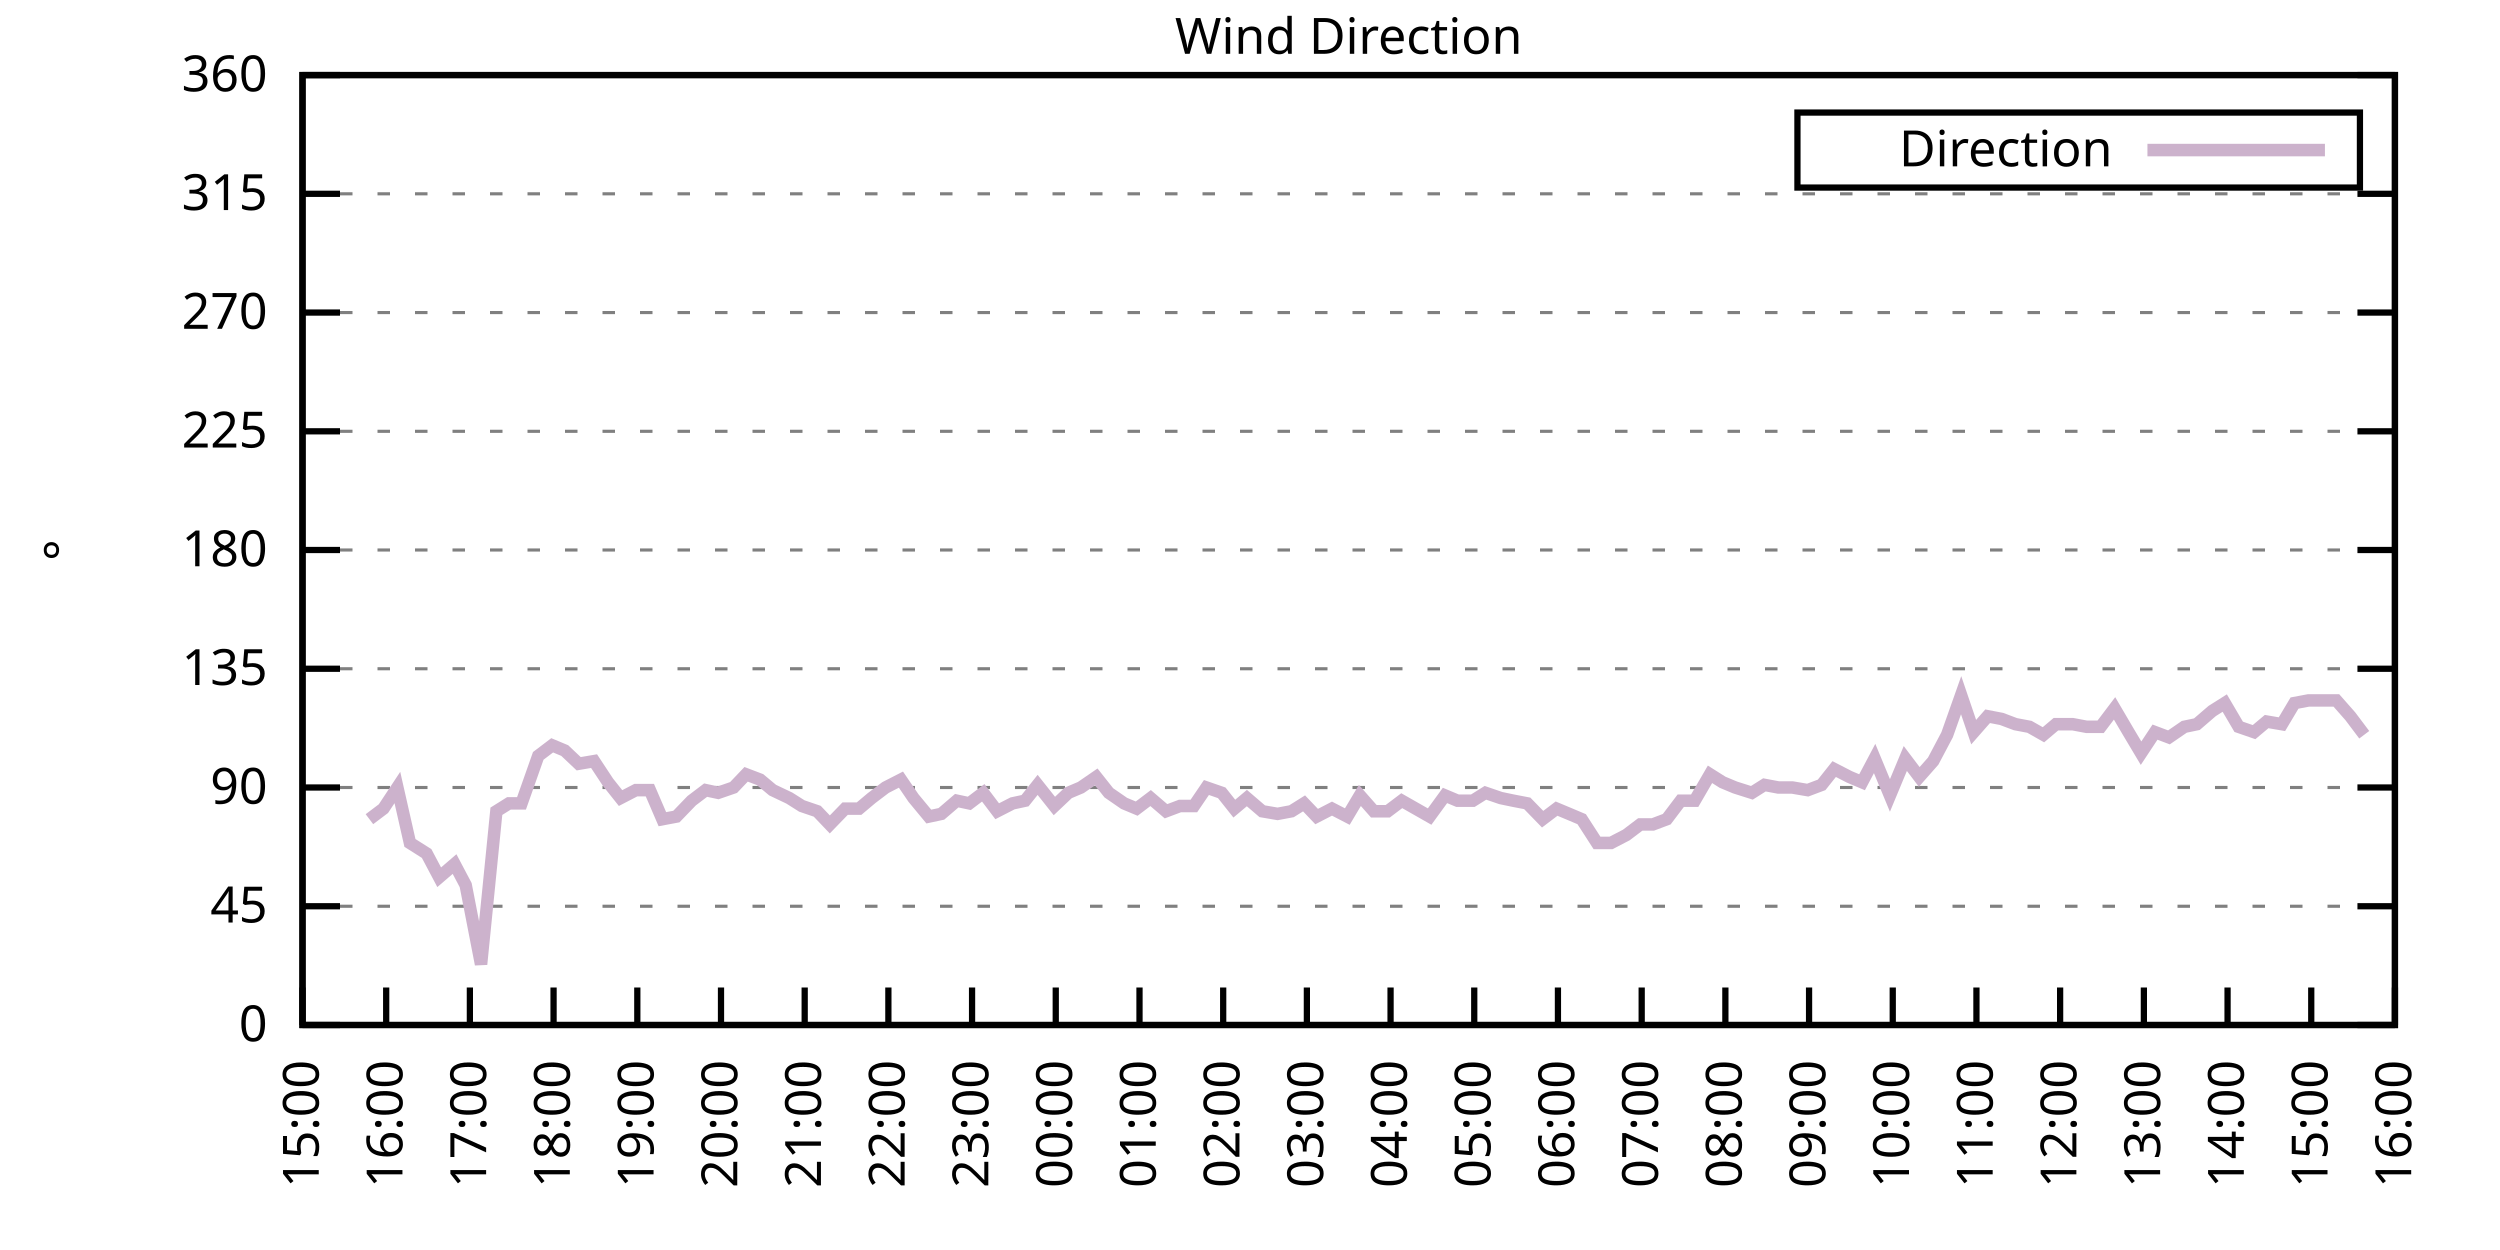
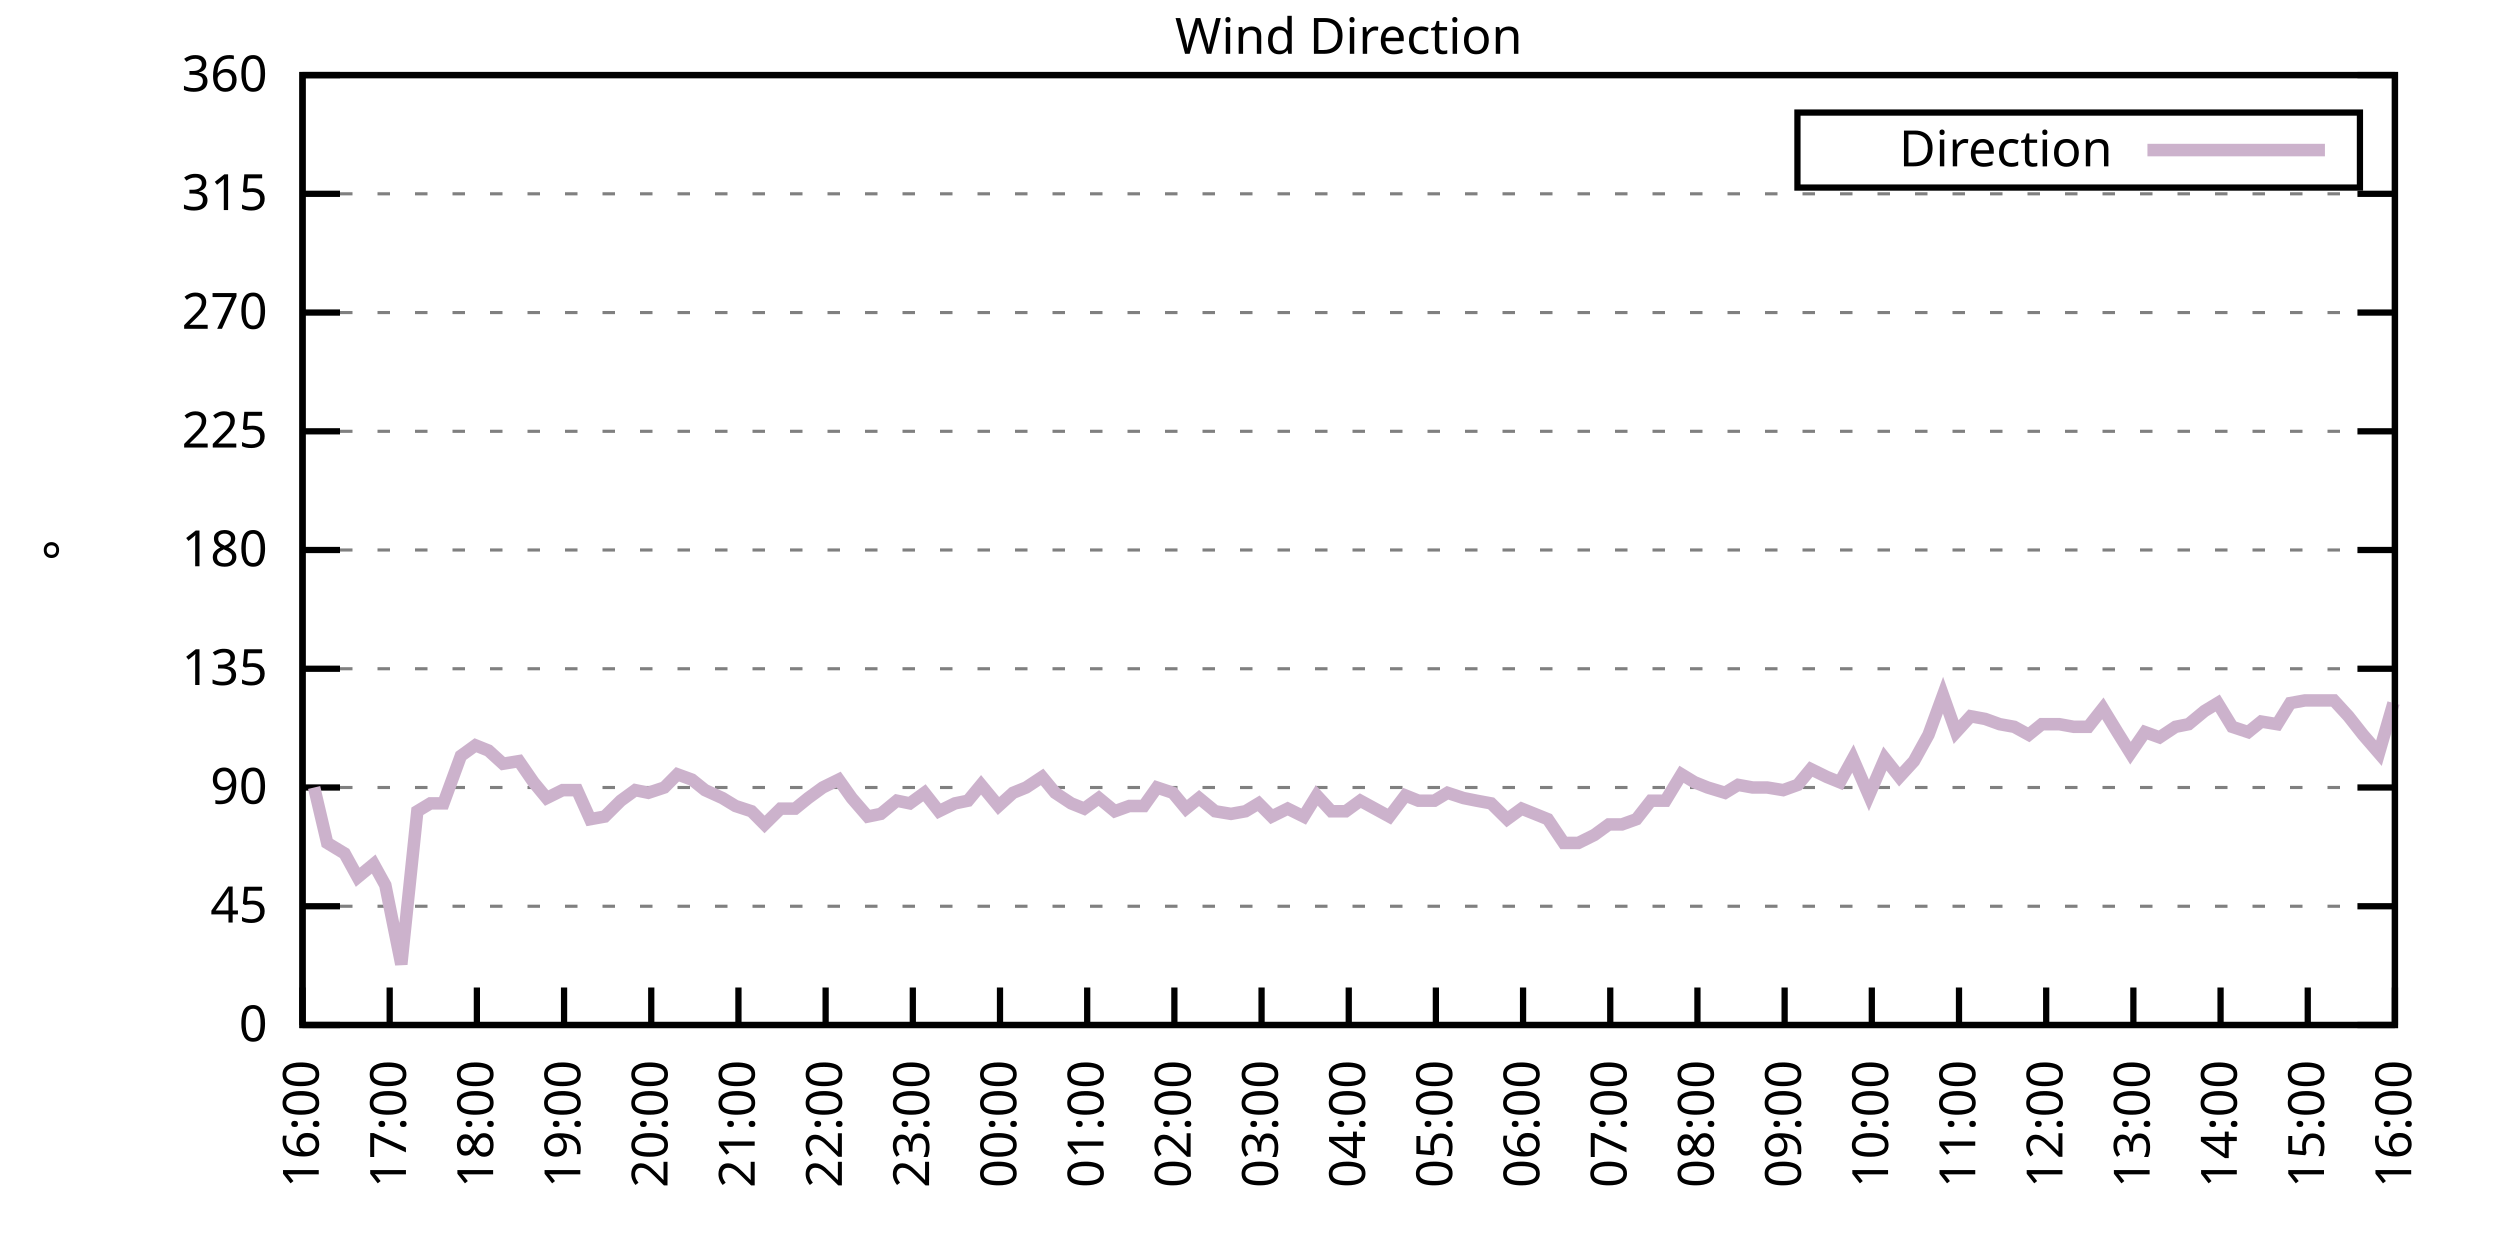
<svg xmlns="http://www.w3.org/2000/svg" xmlns:xlink="http://www.w3.org/1999/xlink" width="400" height="200" viewBox="0 0 400 200">
  <g id="gnuplot_canvas">
    <rect x="0" y="0" width="400" height="200" fill="none" />
    <defs>
      <circle id="gpDot" r="0.5" stroke-width="0.5" stroke="currentColor" />
      <path id="gpPt0" stroke-width="0.333" stroke="currentColor" d="M-1,0 h2 M0,-1 v2" />
      <path id="gpPt1" stroke-width="0.333" stroke="currentColor" d="M-1,-1 L1,1 M1,-1 L-1,1" />
      <path id="gpPt2" stroke-width="0.333" stroke="currentColor" d="M-1,0 L1,0 M0,-1 L0,1 M-1,-1 L1,1 M-1,1 L1,-1" />
      <rect id="gpPt3" stroke-width="0.333" stroke="currentColor" x="-1" y="-1" width="2" height="2" />
      <rect id="gpPt4" stroke-width="0.333" stroke="currentColor" fill="currentColor" x="-1" y="-1" width="2" height="2" />
      <circle id="gpPt5" stroke-width="0.333" stroke="currentColor" cx="0" cy="0" r="1" />
      <use xlink:href="#gpPt5" id="gpPt6" fill="currentColor" stroke="none" />
      <path id="gpPt7" stroke-width="0.333" stroke="currentColor" d="M0,-1.33 L-1.33,0.67 L1.33,0.67 z" />
      <use xlink:href="#gpPt7" id="gpPt8" fill="currentColor" stroke="none" />
      <use xlink:href="#gpPt7" id="gpPt9" stroke="currentColor" transform="rotate(180)" />
      <use xlink:href="#gpPt9" id="gpPt10" fill="currentColor" stroke="none" />
      <use xlink:href="#gpPt3" id="gpPt11" stroke="currentColor" transform="rotate(45)" />
      <use xlink:href="#gpPt11" id="gpPt12" fill="currentColor" stroke="none" />
      <path id="gpPt13" stroke-width="0.333" stroke="currentColor" d="M0,1.330 L1.265,0.411 L0.782,-1.067 L-0.782,-1.076 L-1.265,0.411 z" />
      <use xlink:href="#gpPt13" id="gpPt14" fill="currentColor" stroke="none" />
      <filter id="textbox" filterUnits="objectBoundingBox" x="0" y="0" height="1" width="1">
        <feFlood flood-color="white" flood-opacity="1" result="bgnd" />
        <feComposite in="SourceGraphic" in2="bgnd" operator="atop" />
      </filter>
      <filter id="greybox" filterUnits="objectBoundingBox" x="0" y="0" height="1" width="1">
        <feFlood flood-color="lightgrey" flood-opacity="1" result="grey" />
        <feComposite in="SourceGraphic" in2="grey" operator="atop" />
      </filter>
    </defs>
    <g fill="none" color="white" stroke="currentColor" stroke-width="1.00" stroke-linecap="butt" stroke-linejoin="miter">
</g>
    <g fill="none" color="black" stroke="currentColor" stroke-width="1.00" stroke-linecap="butt" stroke-linejoin="miter">
      <g stroke="none" shape-rendering="crispEdges">
        <polygon fill="rgb(255, 255, 255)" points="48.40,164.00 383.18,164.00 383.18,12.02 48.40,12.02 " />
      </g>
    </g>
    <g fill="none" color="black" stroke="currentColor" stroke-width="1.00" stroke-linecap="butt" stroke-linejoin="miter">
</g>
    <g fill="none" color="black" stroke="black" stroke-width="0.50" stroke-linecap="butt" stroke-linejoin="miter">
</g>
    <g fill="none" color="gray" stroke="currentColor" stroke-width="0.50" stroke-linecap="butt" stroke-linejoin="miter">
      <path stroke="gray" stroke-dasharray="2,4" class="gridline" d="M48.40,164.00 L383.19,164.00  " />
    </g>
    <g fill="none" color="gray" stroke="gray" stroke-width="1.00" stroke-linecap="butt" stroke-linejoin="miter">
</g>
    <g fill="none" color="black" stroke="currentColor" stroke-width="1.00" stroke-linecap="butt" stroke-linejoin="miter">
      <path stroke="black" d="M48.40,164.00 L54.40,164.00 M383.19,164.00 L377.19,164.00  " />
      <g transform="translate(42.80,166.60)" stroke="none" fill="black" font-family="Sans" font-size="8.00" text-anchor="end">
        <text>
          <tspan font-family="Sans"> 0</tspan>
        </text>
      </g>
    </g>
    <g fill="none" color="black" stroke="currentColor" stroke-width="1.00" stroke-linecap="butt" stroke-linejoin="miter">
</g>
    <g fill="none" color="black" stroke="black" stroke-width="0.50" stroke-linecap="butt" stroke-linejoin="miter">
</g>
    <g fill="none" color="gray" stroke="currentColor" stroke-width="0.50" stroke-linecap="butt" stroke-linejoin="miter">
      <path stroke="gray" stroke-dasharray="2,4" class="gridline" d="M48.40,145.00 L383.19,145.00  " />
    </g>
    <g fill="none" color="gray" stroke="gray" stroke-width="1.00" stroke-linecap="butt" stroke-linejoin="miter">
</g>
    <g fill="none" color="black" stroke="currentColor" stroke-width="1.00" stroke-linecap="butt" stroke-linejoin="miter">
      <path stroke="black" d="M48.40,145.00 L54.40,145.00 M383.19,145.00 L377.19,145.00  " />
      <g transform="translate(42.80,147.60)" stroke="none" fill="black" font-family="Sans" font-size="8.00" text-anchor="end">
        <text>
          <tspan font-family="Sans"> 45</tspan>
        </text>
      </g>
    </g>
    <g fill="none" color="black" stroke="currentColor" stroke-width="1.00" stroke-linecap="butt" stroke-linejoin="miter">
</g>
    <g fill="none" color="black" stroke="black" stroke-width="0.50" stroke-linecap="butt" stroke-linejoin="miter">
</g>
    <g fill="none" color="gray" stroke="currentColor" stroke-width="0.50" stroke-linecap="butt" stroke-linejoin="miter">
      <path stroke="gray" stroke-dasharray="2,4" class="gridline" d="M48.40,126.00 L383.19,126.00  " />
    </g>
    <g fill="none" color="gray" stroke="gray" stroke-width="1.00" stroke-linecap="butt" stroke-linejoin="miter">
</g>
    <g fill="none" color="black" stroke="currentColor" stroke-width="1.00" stroke-linecap="butt" stroke-linejoin="miter">
      <path stroke="black" d="M48.40,126.00 L54.40,126.00 M383.19,126.00 L377.19,126.00  " />
      <g transform="translate(42.80,128.60)" stroke="none" fill="black" font-family="Sans" font-size="8.00" text-anchor="end">
        <text>
          <tspan font-family="Sans"> 90</tspan>
        </text>
      </g>
    </g>
    <g fill="none" color="black" stroke="currentColor" stroke-width="1.00" stroke-linecap="butt" stroke-linejoin="miter">
</g>
    <g fill="none" color="black" stroke="black" stroke-width="0.50" stroke-linecap="butt" stroke-linejoin="miter">
</g>
    <g fill="none" color="gray" stroke="currentColor" stroke-width="0.50" stroke-linecap="butt" stroke-linejoin="miter">
      <path stroke="gray" stroke-dasharray="2,4" class="gridline" d="M48.40,107.00 L383.19,107.00  " />
    </g>
    <g fill="none" color="gray" stroke="gray" stroke-width="1.00" stroke-linecap="butt" stroke-linejoin="miter">
</g>
    <g fill="none" color="black" stroke="currentColor" stroke-width="1.00" stroke-linecap="butt" stroke-linejoin="miter">
      <path stroke="black" d="M48.40,107.00 L54.40,107.00 M383.19,107.00 L377.19,107.00  " />
      <g transform="translate(42.80,109.60)" stroke="none" fill="black" font-family="Sans" font-size="8.00" text-anchor="end">
        <text>
          <tspan font-family="Sans"> 135</tspan>
        </text>
      </g>
    </g>
    <g fill="none" color="black" stroke="currentColor" stroke-width="1.00" stroke-linecap="butt" stroke-linejoin="miter">
</g>
    <g fill="none" color="black" stroke="black" stroke-width="0.50" stroke-linecap="butt" stroke-linejoin="miter">
</g>
    <g fill="none" color="gray" stroke="currentColor" stroke-width="0.50" stroke-linecap="butt" stroke-linejoin="miter">
      <path stroke="gray" stroke-dasharray="2,4" class="gridline" d="M48.40,88.00 L383.19,88.00  " />
    </g>
    <g fill="none" color="gray" stroke="gray" stroke-width="1.00" stroke-linecap="butt" stroke-linejoin="miter">
</g>
    <g fill="none" color="black" stroke="currentColor" stroke-width="1.00" stroke-linecap="butt" stroke-linejoin="miter">
      <path stroke="black" d="M48.40,88.00 L54.40,88.00 M383.19,88.00 L377.19,88.00  " />
      <g transform="translate(42.80,90.60)" stroke="none" fill="black" font-family="Sans" font-size="8.00" text-anchor="end">
        <text>
          <tspan font-family="Sans"> 180</tspan>
        </text>
      </g>
    </g>
    <g fill="none" color="black" stroke="currentColor" stroke-width="1.00" stroke-linecap="butt" stroke-linejoin="miter">
</g>
    <g fill="none" color="black" stroke="black" stroke-width="0.50" stroke-linecap="butt" stroke-linejoin="miter">
</g>
    <g fill="none" color="gray" stroke="currentColor" stroke-width="0.50" stroke-linecap="butt" stroke-linejoin="miter">
      <path stroke="gray" stroke-dasharray="2,4" class="gridline" d="M48.40,69.01 L383.19,69.01  " />
    </g>
    <g fill="none" color="gray" stroke="gray" stroke-width="1.00" stroke-linecap="butt" stroke-linejoin="miter">
</g>
    <g fill="none" color="black" stroke="currentColor" stroke-width="1.00" stroke-linecap="butt" stroke-linejoin="miter">
      <path stroke="black" d="M48.40,69.01 L54.40,69.01 M383.19,69.01 L377.19,69.01  " />
      <g transform="translate(42.80,71.61)" stroke="none" fill="black" font-family="Sans" font-size="8.00" text-anchor="end">
        <text>
          <tspan font-family="Sans"> 225</tspan>
        </text>
      </g>
    </g>
    <g fill="none" color="black" stroke="currentColor" stroke-width="1.00" stroke-linecap="butt" stroke-linejoin="miter">
</g>
    <g fill="none" color="black" stroke="black" stroke-width="0.50" stroke-linecap="butt" stroke-linejoin="miter">
</g>
    <g fill="none" color="gray" stroke="currentColor" stroke-width="0.50" stroke-linecap="butt" stroke-linejoin="miter">
      <path stroke="gray" stroke-dasharray="2,4" class="gridline" d="M48.40,50.01 L383.19,50.01  " />
    </g>
    <g fill="none" color="gray" stroke="gray" stroke-width="1.00" stroke-linecap="butt" stroke-linejoin="miter">
</g>
    <g fill="none" color="black" stroke="currentColor" stroke-width="1.00" stroke-linecap="butt" stroke-linejoin="miter">
      <path stroke="black" d="M48.40,50.01 L54.40,50.01 M383.19,50.01 L377.19,50.01  " />
      <g transform="translate(42.80,52.61)" stroke="none" fill="black" font-family="Sans" font-size="8.00" text-anchor="end">
        <text>
          <tspan font-family="Sans"> 270</tspan>
        </text>
      </g>
    </g>
    <g fill="none" color="black" stroke="currentColor" stroke-width="1.00" stroke-linecap="butt" stroke-linejoin="miter">
</g>
    <g fill="none" color="black" stroke="black" stroke-width="0.50" stroke-linecap="butt" stroke-linejoin="miter">
</g>
    <g fill="none" color="gray" stroke="currentColor" stroke-width="0.50" stroke-linecap="butt" stroke-linejoin="miter">
      <path stroke="gray" stroke-dasharray="2,4" class="gridline" d="M48.40,31.01 L383.19,31.01  " />
    </g>
    <g fill="none" color="gray" stroke="gray" stroke-width="1.00" stroke-linecap="butt" stroke-linejoin="miter">
</g>
    <g fill="none" color="black" stroke="currentColor" stroke-width="1.00" stroke-linecap="butt" stroke-linejoin="miter">
      <path stroke="black" d="M48.40,31.01 L54.40,31.01 M383.19,31.01 L377.19,31.01  " />
      <g transform="translate(42.80,33.61)" stroke="none" fill="black" font-family="Sans" font-size="8.00" text-anchor="end">
        <text>
          <tspan font-family="Sans"> 315</tspan>
        </text>
      </g>
    </g>
    <g fill="none" color="black" stroke="currentColor" stroke-width="1.00" stroke-linecap="butt" stroke-linejoin="miter">
</g>
    <g fill="none" color="black" stroke="black" stroke-width="0.50" stroke-linecap="butt" stroke-linejoin="miter">
</g>
    <g fill="none" color="gray" stroke="currentColor" stroke-width="0.50" stroke-linecap="butt" stroke-linejoin="miter">
      <path stroke="gray" stroke-dasharray="2,4" class="gridline" d="M48.40,12.01 L383.19,12.01  " />
    </g>
    <g fill="none" color="gray" stroke="gray" stroke-width="1.00" stroke-linecap="butt" stroke-linejoin="miter">
</g>
    <g fill="none" color="black" stroke="currentColor" stroke-width="1.00" stroke-linecap="butt" stroke-linejoin="miter">
      <path stroke="black" d="M48.40,12.01 L54.40,12.01 M383.19,12.01 L377.19,12.01  " />
      <g transform="translate(42.80,14.61)" stroke="none" fill="black" font-family="Sans" font-size="8.00" text-anchor="end">
        <text>
          <tspan font-family="Sans"> 360</tspan>
        </text>
      </g>
    </g>
    <g fill="none" color="black" stroke="currentColor" stroke-width="1.00" stroke-linecap="butt" stroke-linejoin="miter">
      <path stroke="black" d="M48.40,164.00 L48.40,158.00  " />
      <g transform="translate(51.00,169.60) rotate(270.00)" stroke="none" fill="black" font-family="Sans" font-size="8.00" text-anchor="end">
        <text>
-           <tspan font-family="Sans">15:00</tspan>
-         </text>
-       </g>
-     </g>
-     <g fill="none" color="black" stroke="currentColor" stroke-width="1.00" stroke-linecap="butt" stroke-linejoin="miter">
-       <path stroke="black" d="M61.79,164.00 L61.79,158.00  " />
-       <g transform="translate(64.39,169.60) rotate(270.00)" stroke="none" fill="black" font-family="Sans" font-size="8.00" text-anchor="end">
-         <text>
          <tspan font-family="Sans">16:00</tspan>
        </text>
      </g>
    </g>
    <g fill="none" color="black" stroke="currentColor" stroke-width="1.00" stroke-linecap="butt" stroke-linejoin="miter">
-       <path stroke="black" d="M75.18,164.00 L75.18,158.00  " />
-       <g transform="translate(77.78,169.60) rotate(270.00)" stroke="none" fill="black" font-family="Sans" font-size="8.00" text-anchor="end">
+       <path stroke="black" d="M62.35,164.00 L62.35,158.00  " />
+       <g transform="translate(64.95,169.60) rotate(270.00)" stroke="none" fill="black" font-family="Sans" font-size="8.00" text-anchor="end">
        <text>
          <tspan font-family="Sans">17:00</tspan>
        </text>
      </g>
    </g>
    <g fill="none" color="black" stroke="currentColor" stroke-width="1.00" stroke-linecap="butt" stroke-linejoin="miter">
-       <path stroke="black" d="M88.57,164.00 L88.57,158.00  " />
-       <g transform="translate(91.17,169.60) rotate(270.00)" stroke="none" fill="black" font-family="Sans" font-size="8.00" text-anchor="end">
+       <path stroke="black" d="M76.30,164.00 L76.30,158.00  " />
+       <g transform="translate(78.90,169.60) rotate(270.00)" stroke="none" fill="black" font-family="Sans" font-size="8.00" text-anchor="end">
        <text>
          <tspan font-family="Sans">18:00</tspan>
        </text>
      </g>
    </g>
    <g fill="none" color="black" stroke="currentColor" stroke-width="1.00" stroke-linecap="butt" stroke-linejoin="miter">
-       <path stroke="black" d="M101.97,164.00 L101.97,158.00  " />
-       <g transform="translate(104.57,169.60) rotate(270.00)" stroke="none" fill="black" font-family="Sans" font-size="8.00" text-anchor="end">
+       <path stroke="black" d="M90.25,164.00 L90.25,158.00  " />
+       <g transform="translate(92.85,169.60) rotate(270.00)" stroke="none" fill="black" font-family="Sans" font-size="8.00" text-anchor="end">
        <text>
          <tspan font-family="Sans">19:00</tspan>
        </text>
      </g>
    </g>
    <g fill="none" color="black" stroke="currentColor" stroke-width="1.00" stroke-linecap="butt" stroke-linejoin="miter">
-       <path stroke="black" d="M115.36,164.00 L115.36,158.00  " />
-       <g transform="translate(117.96,169.60) rotate(270.00)" stroke="none" fill="black" font-family="Sans" font-size="8.00" text-anchor="end">
+       <path stroke="black" d="M104.20,164.00 L104.20,158.00  " />
+       <g transform="translate(106.80,169.60) rotate(270.00)" stroke="none" fill="black" font-family="Sans" font-size="8.00" text-anchor="end">
        <text>
          <tspan font-family="Sans">20:00</tspan>
        </text>
      </g>
    </g>
    <g fill="none" color="black" stroke="currentColor" stroke-width="1.00" stroke-linecap="butt" stroke-linejoin="miter">
-       <path stroke="black" d="M128.75,164.00 L128.75,158.00  " />
-       <g transform="translate(131.35,169.60) rotate(270.00)" stroke="none" fill="black" font-family="Sans" font-size="8.00" text-anchor="end">
+       <path stroke="black" d="M118.15,164.00 L118.15,158.00  " />
+       <g transform="translate(120.75,169.60) rotate(270.00)" stroke="none" fill="black" font-family="Sans" font-size="8.00" text-anchor="end">
        <text>
          <tspan font-family="Sans">21:00</tspan>
        </text>
      </g>
    </g>
    <g fill="none" color="black" stroke="currentColor" stroke-width="1.00" stroke-linecap="butt" stroke-linejoin="miter">
-       <path stroke="black" d="M142.14,164.00 L142.14,158.00  " />
-       <g transform="translate(144.74,169.60) rotate(270.00)" stroke="none" fill="black" font-family="Sans" font-size="8.00" text-anchor="end">
+       <path stroke="black" d="M132.10,164.00 L132.10,158.00  " />
+       <g transform="translate(134.70,169.60) rotate(270.00)" stroke="none" fill="black" font-family="Sans" font-size="8.00" text-anchor="end">
        <text>
          <tspan font-family="Sans">22:00</tspan>
        </text>
      </g>
    </g>
    <g fill="none" color="black" stroke="currentColor" stroke-width="1.00" stroke-linecap="butt" stroke-linejoin="miter">
-       <path stroke="black" d="M155.53,164.00 L155.53,158.00  " />
-       <g transform="translate(158.13,169.60) rotate(270.00)" stroke="none" fill="black" font-family="Sans" font-size="8.00" text-anchor="end">
+       <path stroke="black" d="M146.05,164.00 L146.05,158.00  " />
+       <g transform="translate(148.65,169.60) rotate(270.00)" stroke="none" fill="black" font-family="Sans" font-size="8.00" text-anchor="end">
        <text>
          <tspan font-family="Sans">23:00</tspan>
        </text>
      </g>
    </g>
    <g fill="none" color="black" stroke="currentColor" stroke-width="1.00" stroke-linecap="butt" stroke-linejoin="miter">
-       <path stroke="black" d="M168.92,164.00 L168.92,158.00  " />
-       <g transform="translate(171.52,169.60) rotate(270.00)" stroke="none" fill="black" font-family="Sans" font-size="8.00" text-anchor="end">
+       <path stroke="black" d="M160.00,164.00 L160.00,158.00  " />
+       <g transform="translate(162.60,169.60) rotate(270.00)" stroke="none" fill="black" font-family="Sans" font-size="8.00" text-anchor="end">
        <text>
          <tspan font-family="Sans">00:00</tspan>
        </text>
      </g>
    </g>
    <g fill="none" color="black" stroke="currentColor" stroke-width="1.00" stroke-linecap="butt" stroke-linejoin="miter">
-       <path stroke="black" d="M182.32,164.00 L182.32,158.00  " />
-       <g transform="translate(184.92,169.60) rotate(270.00)" stroke="none" fill="black" font-family="Sans" font-size="8.00" text-anchor="end">
+       <path stroke="black" d="M173.95,164.00 L173.95,158.00  " />
+       <g transform="translate(176.55,169.60) rotate(270.00)" stroke="none" fill="black" font-family="Sans" font-size="8.00" text-anchor="end">
        <text>
          <tspan font-family="Sans">01:00</tspan>
        </text>
      </g>
    </g>
    <g fill="none" color="black" stroke="currentColor" stroke-width="1.00" stroke-linecap="butt" stroke-linejoin="miter">
-       <path stroke="black" d="M195.71,164.00 L195.71,158.00  " />
-       <g transform="translate(198.31,169.60) rotate(270.00)" stroke="none" fill="black" font-family="Sans" font-size="8.00" text-anchor="end">
+       <path stroke="black" d="M187.90,164.00 L187.90,158.00  " />
+       <g transform="translate(190.50,169.60) rotate(270.00)" stroke="none" fill="black" font-family="Sans" font-size="8.00" text-anchor="end">
        <text>
          <tspan font-family="Sans">02:00</tspan>
        </text>
      </g>
    </g>
    <g fill="none" color="black" stroke="currentColor" stroke-width="1.00" stroke-linecap="butt" stroke-linejoin="miter">
-       <path stroke="black" d="M209.10,164.00 L209.10,158.00  " />
-       <g transform="translate(211.70,169.60) rotate(270.00)" stroke="none" fill="black" font-family="Sans" font-size="8.00" text-anchor="end">
+       <path stroke="black" d="M201.85,164.00 L201.85,158.00  " />
+       <g transform="translate(204.45,169.60) rotate(270.00)" stroke="none" fill="black" font-family="Sans" font-size="8.00" text-anchor="end">
        <text>
          <tspan font-family="Sans">03:00</tspan>
        </text>
      </g>
    </g>
    <g fill="none" color="black" stroke="currentColor" stroke-width="1.00" stroke-linecap="butt" stroke-linejoin="miter">
-       <path stroke="black" d="M222.49,164.00 L222.49,158.00  " />
-       <g transform="translate(225.09,169.60) rotate(270.00)" stroke="none" fill="black" font-family="Sans" font-size="8.00" text-anchor="end">
+       <path stroke="black" d="M215.80,164.00 L215.80,158.00  " />
+       <g transform="translate(218.40,169.60) rotate(270.00)" stroke="none" fill="black" font-family="Sans" font-size="8.00" text-anchor="end">
        <text>
          <tspan font-family="Sans">04:00</tspan>
        </text>
      </g>
    </g>
    <g fill="none" color="black" stroke="currentColor" stroke-width="1.00" stroke-linecap="butt" stroke-linejoin="miter">
-       <path stroke="black" d="M235.88,164.00 L235.88,158.00  " />
-       <g transform="translate(238.48,169.60) rotate(270.00)" stroke="none" fill="black" font-family="Sans" font-size="8.00" text-anchor="end">
+       <path stroke="black" d="M229.74,164.00 L229.74,158.00  " />
+       <g transform="translate(232.34,169.60) rotate(270.00)" stroke="none" fill="black" font-family="Sans" font-size="8.00" text-anchor="end">
        <text>
          <tspan font-family="Sans">05:00</tspan>
        </text>
      </g>
    </g>
    <g fill="none" color="black" stroke="currentColor" stroke-width="1.00" stroke-linecap="butt" stroke-linejoin="miter">
-       <path stroke="black" d="M249.27,164.00 L249.27,158.00  " />
-       <g transform="translate(251.87,169.60) rotate(270.00)" stroke="none" fill="black" font-family="Sans" font-size="8.00" text-anchor="end">
+       <path stroke="black" d="M243.69,164.00 L243.69,158.00  " />
+       <g transform="translate(246.29,169.60) rotate(270.00)" stroke="none" fill="black" font-family="Sans" font-size="8.00" text-anchor="end">
        <text>
          <tspan font-family="Sans">06:00</tspan>
        </text>
      </g>
    </g>
    <g fill="none" color="black" stroke="currentColor" stroke-width="1.00" stroke-linecap="butt" stroke-linejoin="miter">
-       <path stroke="black" d="M262.67,164.00 L262.67,158.00  " />
-       <g transform="translate(265.27,169.60) rotate(270.00)" stroke="none" fill="black" font-family="Sans" font-size="8.00" text-anchor="end">
+       <path stroke="black" d="M257.64,164.00 L257.64,158.00  " />
+       <g transform="translate(260.24,169.60) rotate(270.00)" stroke="none" fill="black" font-family="Sans" font-size="8.00" text-anchor="end">
        <text>
          <tspan font-family="Sans">07:00</tspan>
        </text>
      </g>
    </g>
    <g fill="none" color="black" stroke="currentColor" stroke-width="1.00" stroke-linecap="butt" stroke-linejoin="miter">
-       <path stroke="black" d="M276.06,164.00 L276.06,158.00  " />
-       <g transform="translate(278.66,169.60) rotate(270.00)" stroke="none" fill="black" font-family="Sans" font-size="8.00" text-anchor="end">
+       <path stroke="black" d="M271.59,164.00 L271.59,158.00  " />
+       <g transform="translate(274.19,169.60) rotate(270.00)" stroke="none" fill="black" font-family="Sans" font-size="8.00" text-anchor="end">
        <text>
          <tspan font-family="Sans">08:00</tspan>
        </text>
      </g>
    </g>
    <g fill="none" color="black" stroke="currentColor" stroke-width="1.00" stroke-linecap="butt" stroke-linejoin="miter">
-       <path stroke="black" d="M289.45,164.00 L289.45,158.00  " />
-       <g transform="translate(292.05,169.60) rotate(270.00)" stroke="none" fill="black" font-family="Sans" font-size="8.00" text-anchor="end">
+       <path stroke="black" d="M285.54,164.00 L285.54,158.00  " />
+       <g transform="translate(288.14,169.60) rotate(270.00)" stroke="none" fill="black" font-family="Sans" font-size="8.00" text-anchor="end">
        <text>
          <tspan font-family="Sans">09:00</tspan>
        </text>
      </g>
    </g>
    <g fill="none" color="black" stroke="currentColor" stroke-width="1.00" stroke-linecap="butt" stroke-linejoin="miter">
-       <path stroke="black" d="M302.84,164.00 L302.84,158.00  " />
-       <g transform="translate(305.44,169.60) rotate(270.00)" stroke="none" fill="black" font-family="Sans" font-size="8.00" text-anchor="end">
+       <path stroke="black" d="M299.49,164.00 L299.49,158.00  " />
+       <g transform="translate(302.09,169.60) rotate(270.00)" stroke="none" fill="black" font-family="Sans" font-size="8.00" text-anchor="end">
        <text>
          <tspan font-family="Sans">10:00</tspan>
        </text>
      </g>
    </g>
    <g fill="none" color="black" stroke="currentColor" stroke-width="1.00" stroke-linecap="butt" stroke-linejoin="miter">
-       <path stroke="black" d="M316.23,164.00 L316.23,158.00  " />
-       <g transform="translate(318.83,169.60) rotate(270.00)" stroke="none" fill="black" font-family="Sans" font-size="8.00" text-anchor="end">
+       <path stroke="black" d="M313.44,164.00 L313.44,158.00  " />
+       <g transform="translate(316.04,169.60) rotate(270.00)" stroke="none" fill="black" font-family="Sans" font-size="8.00" text-anchor="end">
        <text>
          <tspan font-family="Sans">11:00</tspan>
        </text>
      </g>
    </g>
    <g fill="none" color="black" stroke="currentColor" stroke-width="1.00" stroke-linecap="butt" stroke-linejoin="miter">
-       <path stroke="black" d="M329.62,164.00 L329.62,158.00  " />
-       <g transform="translate(332.22,169.60) rotate(270.00)" stroke="none" fill="black" font-family="Sans" font-size="8.00" text-anchor="end">
+       <path stroke="black" d="M327.39,164.00 L327.39,158.00  " />
+       <g transform="translate(329.99,169.60) rotate(270.00)" stroke="none" fill="black" font-family="Sans" font-size="8.00" text-anchor="end">
        <text>
          <tspan font-family="Sans">12:00</tspan>
        </text>
      </g>
    </g>
    <g fill="none" color="black" stroke="currentColor" stroke-width="1.00" stroke-linecap="butt" stroke-linejoin="miter">
-       <path stroke="black" d="M343.02,164.00 L343.02,158.00  " />
-       <g transform="translate(345.62,169.60) rotate(270.00)" stroke="none" fill="black" font-family="Sans" font-size="8.00" text-anchor="end">
+       <path stroke="black" d="M341.34,164.00 L341.34,158.00  " />
+       <g transform="translate(343.94,169.60) rotate(270.00)" stroke="none" fill="black" font-family="Sans" font-size="8.00" text-anchor="end">
        <text>
          <tspan font-family="Sans">13:00</tspan>
        </text>
      </g>
    </g>
    <g fill="none" color="black" stroke="currentColor" stroke-width="1.00" stroke-linecap="butt" stroke-linejoin="miter">
-       <path stroke="black" d="M356.41,164.00 L356.41,158.00  " />
-       <g transform="translate(359.01,169.60) rotate(270.00)" stroke="none" fill="black" font-family="Sans" font-size="8.00" text-anchor="end">
+       <path stroke="black" d="M355.29,164.00 L355.29,158.00  " />
+       <g transform="translate(357.89,169.60) rotate(270.00)" stroke="none" fill="black" font-family="Sans" font-size="8.00" text-anchor="end">
        <text>
          <tspan font-family="Sans">14:00</tspan>
        </text>
      </g>
    </g>
    <g fill="none" color="black" stroke="currentColor" stroke-width="1.00" stroke-linecap="butt" stroke-linejoin="miter">
-       <path stroke="black" d="M369.80,164.00 L369.80,158.00  " />
-       <g transform="translate(372.40,169.60) rotate(270.00)" stroke="none" fill="black" font-family="Sans" font-size="8.00" text-anchor="end">
+       <path stroke="black" d="M369.24,164.00 L369.24,158.00  " />
+       <g transform="translate(371.84,169.60) rotate(270.00)" stroke="none" fill="black" font-family="Sans" font-size="8.00" text-anchor="end">
        <text>
          <tspan font-family="Sans">15:00</tspan>
        </text>
      </g>
    </g>
    <g fill="none" color="black" stroke="currentColor" stroke-width="1.00" stroke-linecap="butt" stroke-linejoin="miter">
      <path stroke="black" d="M383.19,164.00 L383.19,158.00  " />
      <g transform="translate(385.79,169.60) rotate(270.00)" stroke="none" fill="black" font-family="Sans" font-size="8.00" text-anchor="end">
        <text>
          <tspan font-family="Sans">16:00</tspan>
        </text>
      </g>
    </g>
    <g fill="none" color="black" stroke="currentColor" stroke-width="1.00" stroke-linecap="butt" stroke-linejoin="miter">
</g>
    <g fill="none" color="black" stroke="currentColor" stroke-width="1.00" stroke-linecap="butt" stroke-linejoin="miter">
      <path stroke="black" d="M48.40,12.01 L48.40,164.00 L383.19,164.00 L383.19,12.01 L48.40,12.01 Z  " />
    </g>
    <g fill="none" color="black" stroke="currentColor" stroke-width="1.00" stroke-linecap="butt" stroke-linejoin="miter">
</g>
    <g fill="none" color="black" stroke="currentColor" stroke-width="1.00" stroke-linecap="butt" stroke-linejoin="miter">
      <path stroke="black" d="M287.59,30.01 L287.59,18.01 L377.59,18.01 L377.59,30.01 L287.59,30.01 Z  " />
    </g>
    <g id="Wind_direction_plot_1">
      <g fill="none" color="white" stroke="black" stroke-width="2.00" stroke-linecap="butt" stroke-linejoin="miter">
</g>
      <g fill="none" color="black" stroke="currentColor" stroke-width="2.00" stroke-linecap="butt" stroke-linejoin="miter">
        <g transform="translate(337.99,26.61)" stroke="none" fill="black" font-family="Sans" font-size="8.00" text-anchor="end">
          <text>
            <tspan font-family="Sans">Direction</tspan>
          </text>
        </g>
      </g>
      <g fill="none" color="black" stroke="currentColor" stroke-width="2.00" stroke-linecap="butt" stroke-linejoin="miter">
-         <path stroke="rgb(204, 178, 204)" d="M343.59,24.01 L371.99,24.01 M59.11,131.07 L61.35,129.38 L63.58,126.00 L65.59,134.87 L68.26,136.56 L70.27,140.36   L72.73,138.25 L74.51,141.62 L76.97,154.29 L79.42,129.80 L81.43,128.54 L83.44,128.54 L86.12,120.94 L88.35,119.25   L90.36,120.09 L92.59,122.20 L95.05,121.78 L97.28,125.16 L99.29,127.69 L101.74,126.42 L103.98,126.42 L105.98,131.07   L108.22,130.65 L110.67,128.11 L112.90,126.42 L114.91,126.85 L117.37,126.00 L119.38,123.89 L121.61,124.74 L123.62,126.42   L126.29,127.69 L128.30,128.96 L130.76,129.80 L132.77,131.91 L135.22,129.38 L137.45,129.38 L139.46,127.69 L141.69,126.00   L144.15,124.74 L146.16,127.69 L148.61,130.65 L150.62,130.22 L153.08,128.11 L155.09,128.54 L157.32,126.85 L159.55,129.80   L162.01,128.54 L164.01,128.11 L166.02,125.58 L168.70,128.96 L170.93,126.85 L172.94,126.00 L175.40,124.31 L177.41,126.85   L179.86,128.54 L181.87,129.38 L184.10,127.69 L186.56,129.80 L188.79,128.96 L191.02,128.96 L193.03,126.00 L195.48,126.85   L197.49,129.38 L199.50,127.69 L201.96,129.80 L204.41,130.22 L206.64,129.80 L208.65,128.54 L210.66,130.65 L213.12,129.38   L215.57,130.65 L217.58,127.27 L219.81,129.80 L222.04,129.80 L224.28,128.11 L226.51,129.38 L228.74,130.65 L231.20,127.27   L233.20,128.11 L235.66,128.11 L237.67,126.85 L240.12,127.69 L242.13,128.11 L244.36,128.54 L246.82,131.07 L249.05,129.38   L251.06,130.22 L253.07,131.07 L255.52,134.87 L257.76,134.87 L260.21,133.60 L262.44,131.91 L264.45,131.91 L266.68,131.07   L268.92,128.11 L271.15,128.11 L273.60,123.89 L275.61,125.16 L277.62,126.00 L280.30,126.85 L282.31,125.58 L284.54,126.00   L286.77,126.00 L289.23,126.42 L291.46,125.58 L293.47,123.05 L295.92,124.31 L297.93,125.16 L299.94,121.36 L302.39,127.27   L304.85,121.36 L307.08,124.31 L309.31,121.78 L311.54,117.56 L313.78,111.23 L315.79,117.14 L318.02,114.60 L320.25,115.03   L322.48,115.87 L324.71,116.29 L326.95,117.56 L328.95,115.87 L331.63,115.87 L333.86,116.29 L336.10,116.29 L338.33,113.34   L340.56,117.14 L342.57,120.51 L344.80,117.14 L347.03,117.98 L349.49,116.29 L351.50,115.87 L353.95,113.76 L355.96,112.49   L358.19,116.29 L360.65,117.14 L362.66,115.45 L365.11,115.87 L367.12,112.49 L369.35,112.07 L371.58,112.07 L373.82,112.07   L376.05,114.60 L378.28,117.56  " />
+         <path stroke="rgb(204, 178, 204)" d="M343.59,24.01 L371.99,24.01 M50.26,126.00 L52.35,134.87 L55.14,136.56 L57.23,140.36 L59.79,138.25 L61.65,141.62   L64.21,154.29 L66.77,129.80 L68.86,128.54 L70.95,128.54 L73.74,120.94 L76.07,119.25 L78.16,120.09 L80.48,122.20   L83.04,121.78 L85.37,125.16 L87.46,127.69 L90.02,126.42 L92.34,126.42 L94.43,131.07 L96.76,130.65 L99.32,128.11   L101.64,126.42 L103.73,126.85 L106.29,126.00 L108.38,123.89 L110.71,124.74 L112.80,126.42 L115.59,127.69 L117.68,128.96   L120.24,129.80 L122.33,131.91 L124.89,129.38 L127.22,129.38 L129.31,127.69 L131.63,126.00 L134.19,124.74 L136.28,127.69   L138.84,130.65 L140.93,130.22 L143.49,128.11 L145.58,128.54 L147.91,126.85 L150.23,129.80 L152.79,128.54 L154.88,128.11   L156.97,125.58 L159.76,128.96 L162.09,126.85 L164.18,126.00 L166.74,124.31 L168.83,126.85 L171.39,128.54 L173.48,129.38   L175.81,127.69 L178.36,129.80 L180.69,128.96 L183.01,128.96 L185.11,126.00 L187.66,126.85 L189.76,129.38 L191.85,127.69   L194.41,129.80 L196.96,130.22 L199.29,129.80 L201.38,128.54 L203.47,130.65 L206.03,129.38 L208.59,130.65 L210.68,127.27   L213.01,129.80 L215.33,129.80 L217.65,128.11 L219.98,129.38 L222.30,130.65 L224.86,127.27 L226.95,128.11 L229.51,128.11   L231.60,126.85 L234.16,127.69 L236.25,128.11 L238.58,128.54 L241.14,131.07 L243.46,129.38 L245.55,130.22 L247.65,131.07   L250.20,134.87 L252.53,134.87 L255.09,133.60 L257.41,131.91 L259.50,131.91 L261.83,131.07 L264.15,128.11 L266.48,128.11   L269.04,123.89 L271.13,125.16 L273.22,126.00 L276.01,126.85 L278.10,125.58 L280.43,126.00 L282.75,126.00 L285.31,126.42   L287.64,125.58 L289.73,123.05 L292.29,124.31 L294.38,125.16 L296.47,121.36 L299.03,127.27 L301.58,121.36 L303.91,124.31   L306.23,121.78 L308.56,117.56 L310.88,111.23 L312.98,117.14 L315.30,114.60 L317.63,115.03 L319.95,115.87 L322.28,116.29   L324.60,117.56 L326.69,115.87 L329.48,115.87 L331.81,116.29 L334.13,116.29 L336.46,113.34 L338.78,117.14 L340.88,120.51   L343.20,117.14 L345.53,117.98 L348.08,116.29 L350.18,115.87 L352.73,113.76 L354.83,112.49 L357.15,116.29 L359.71,117.14   L361.80,115.45 L364.36,115.87 L366.45,112.49 L368.78,112.07 L371.10,112.07 L373.43,112.07 L375.75,114.60 L378.08,117.56   L380.63,120.51 L382.96,112.49  " />
      </g>
    </g>
    <g fill="none" color="black" stroke="currentColor" stroke-width="2.00" stroke-linecap="butt" stroke-linejoin="miter">
</g>
    <g fill="none" color="black" stroke="black" stroke-width="1.00" stroke-linecap="butt" stroke-linejoin="miter">
</g>
    <g fill="none" color="black" stroke="currentColor" stroke-width="1.00" stroke-linecap="butt" stroke-linejoin="miter">
      <path stroke="black" d="M48.40,12.01 L48.40,164.00 L383.19,164.00 L383.19,12.01 L48.40,12.01 Z  " />
      <g transform="translate(12.80,88.01) rotate(270.00)" stroke="none" fill="black" font-family="Sans" font-size="8.00" text-anchor="middle">
        <text>
          <tspan font-family="Sans">°</tspan>
        </text>
      </g>
    </g>
    <g fill="none" color="black" stroke="currentColor" stroke-width="1.00" stroke-linecap="butt" stroke-linejoin="miter">
</g>
    <g fill="none" color="black" stroke="currentColor" stroke-width="1.00" stroke-linecap="butt" stroke-linejoin="miter">
      <g transform="translate(215.79,8.61)" stroke="none" fill="black" font-family="Sans" font-size="8.00" text-anchor="middle">
        <text>
          <tspan font-family="Sans">Wind Direction</tspan>
        </text>
      </g>
    </g>
    <g fill="none" color="black" stroke="currentColor" stroke-width="1.00" stroke-linecap="butt" stroke-linejoin="miter">
</g>
  </g>
</svg>
